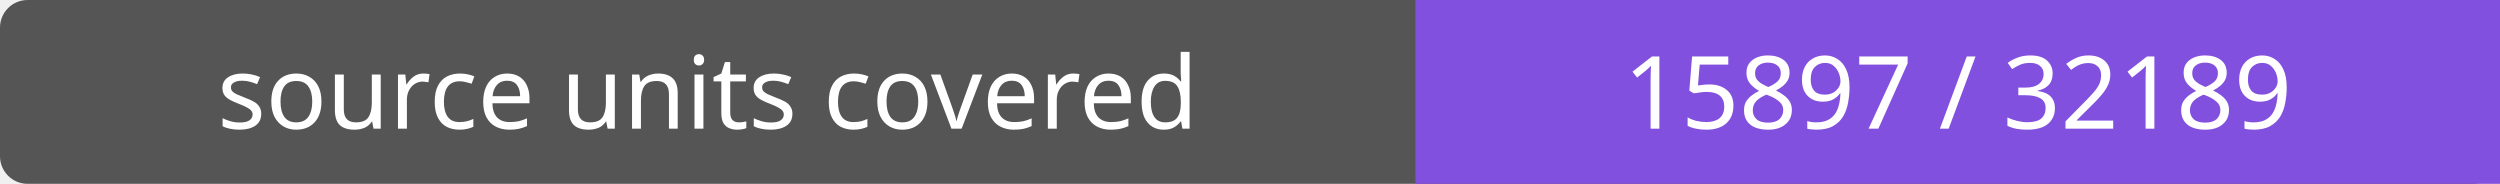
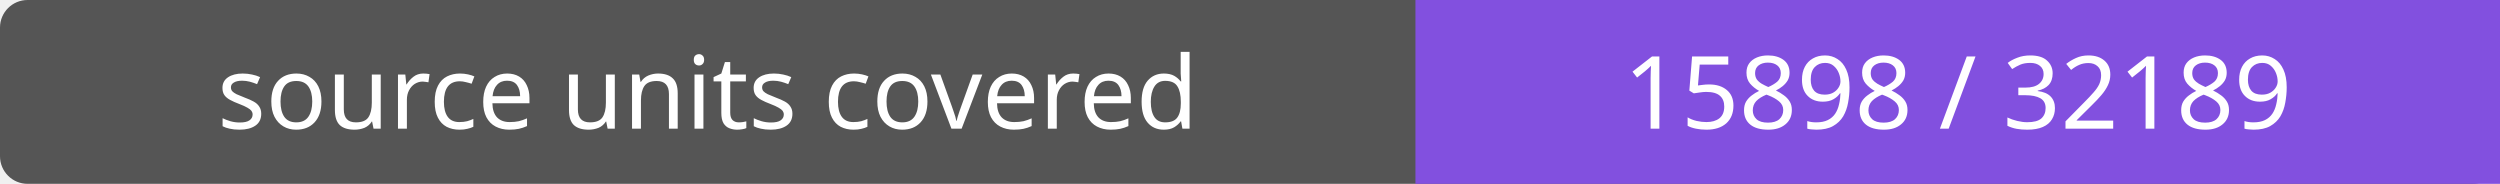
- <svg xmlns="http://www.w3.org/2000/svg" width="272" height="20" role="img" aria-label="source units covered: 15897 / 32189">
+ <svg xmlns="http://www.w3.org/2000/svg" width="272" height="20" role="img" aria-label="source units covered: 15898 / 32189">
  <rect width="272" height="20" rx="3" fill="#555" />
  <path fill="#8250df" d="M154 0h118v20H154z" />
  <g fill="#fff" text-anchor="middle" font-family="Verdana,sans-serif" font-size="11">
    <text x="77.0" y="14">source units covered</text>
-     <text x="213.0" y="14">15897 / 32189</text>
+     <text x="213.0" y="14">15898 / 32189</text>
  </g>
</svg>
